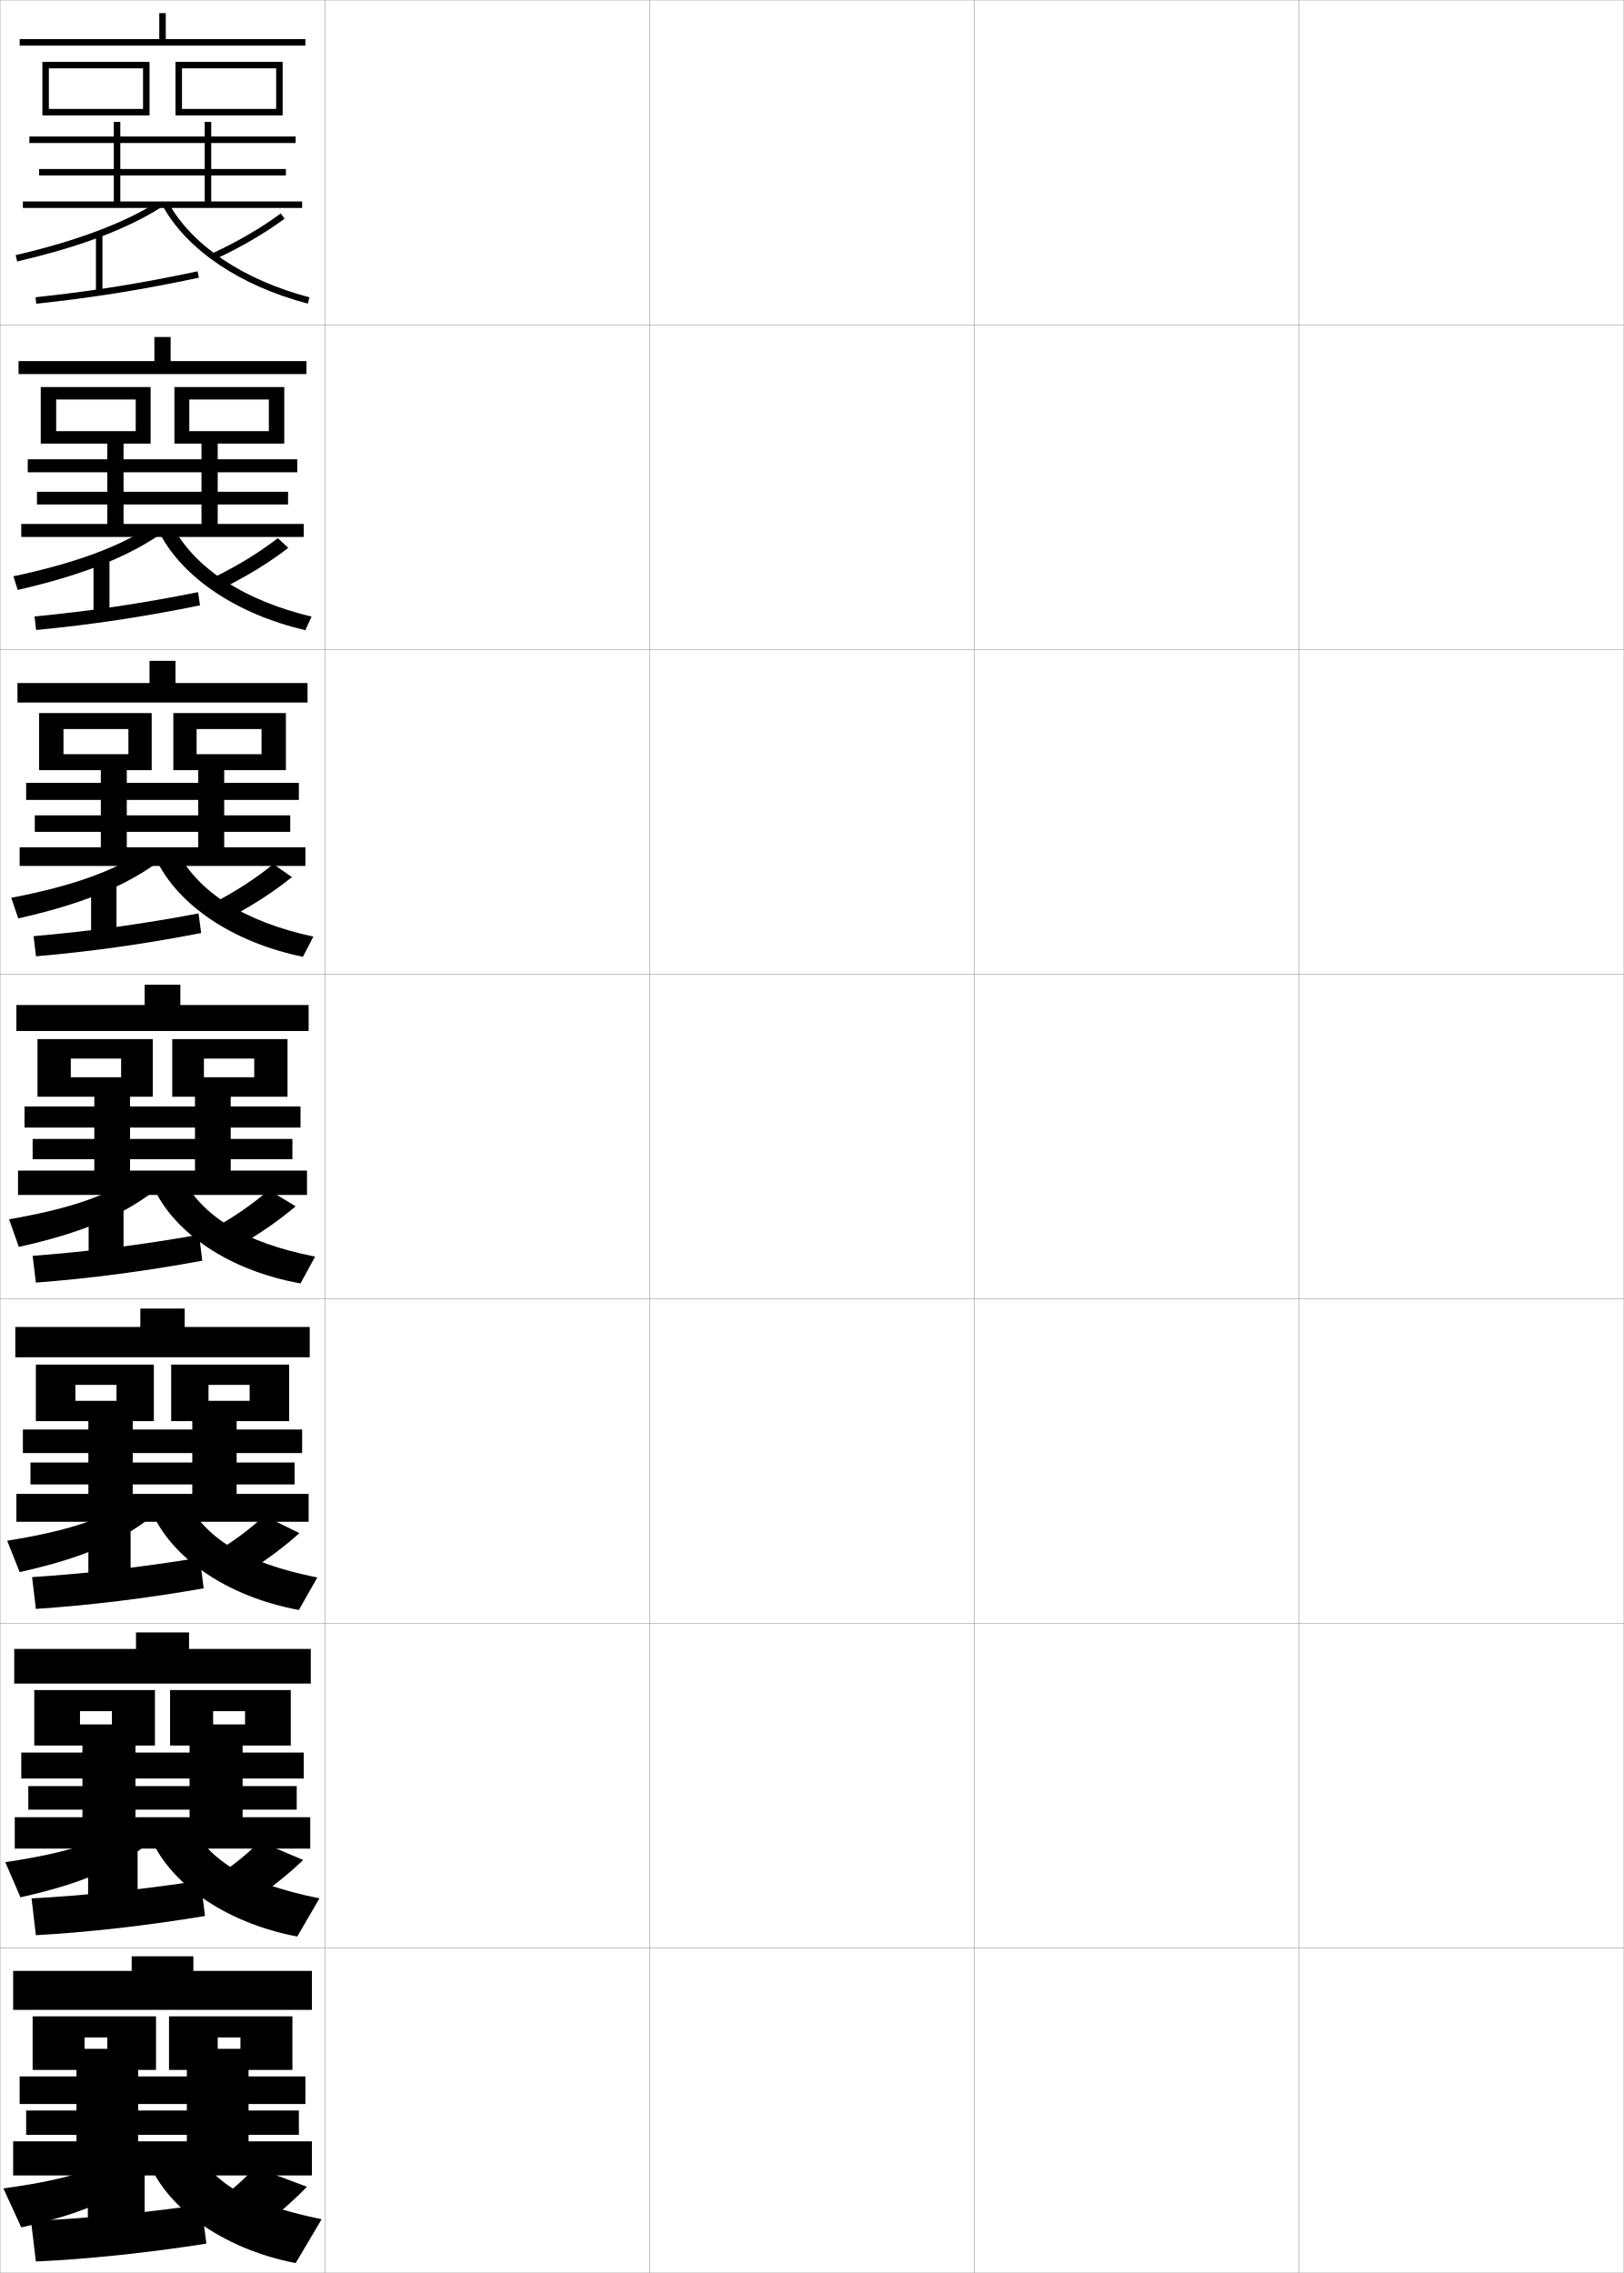
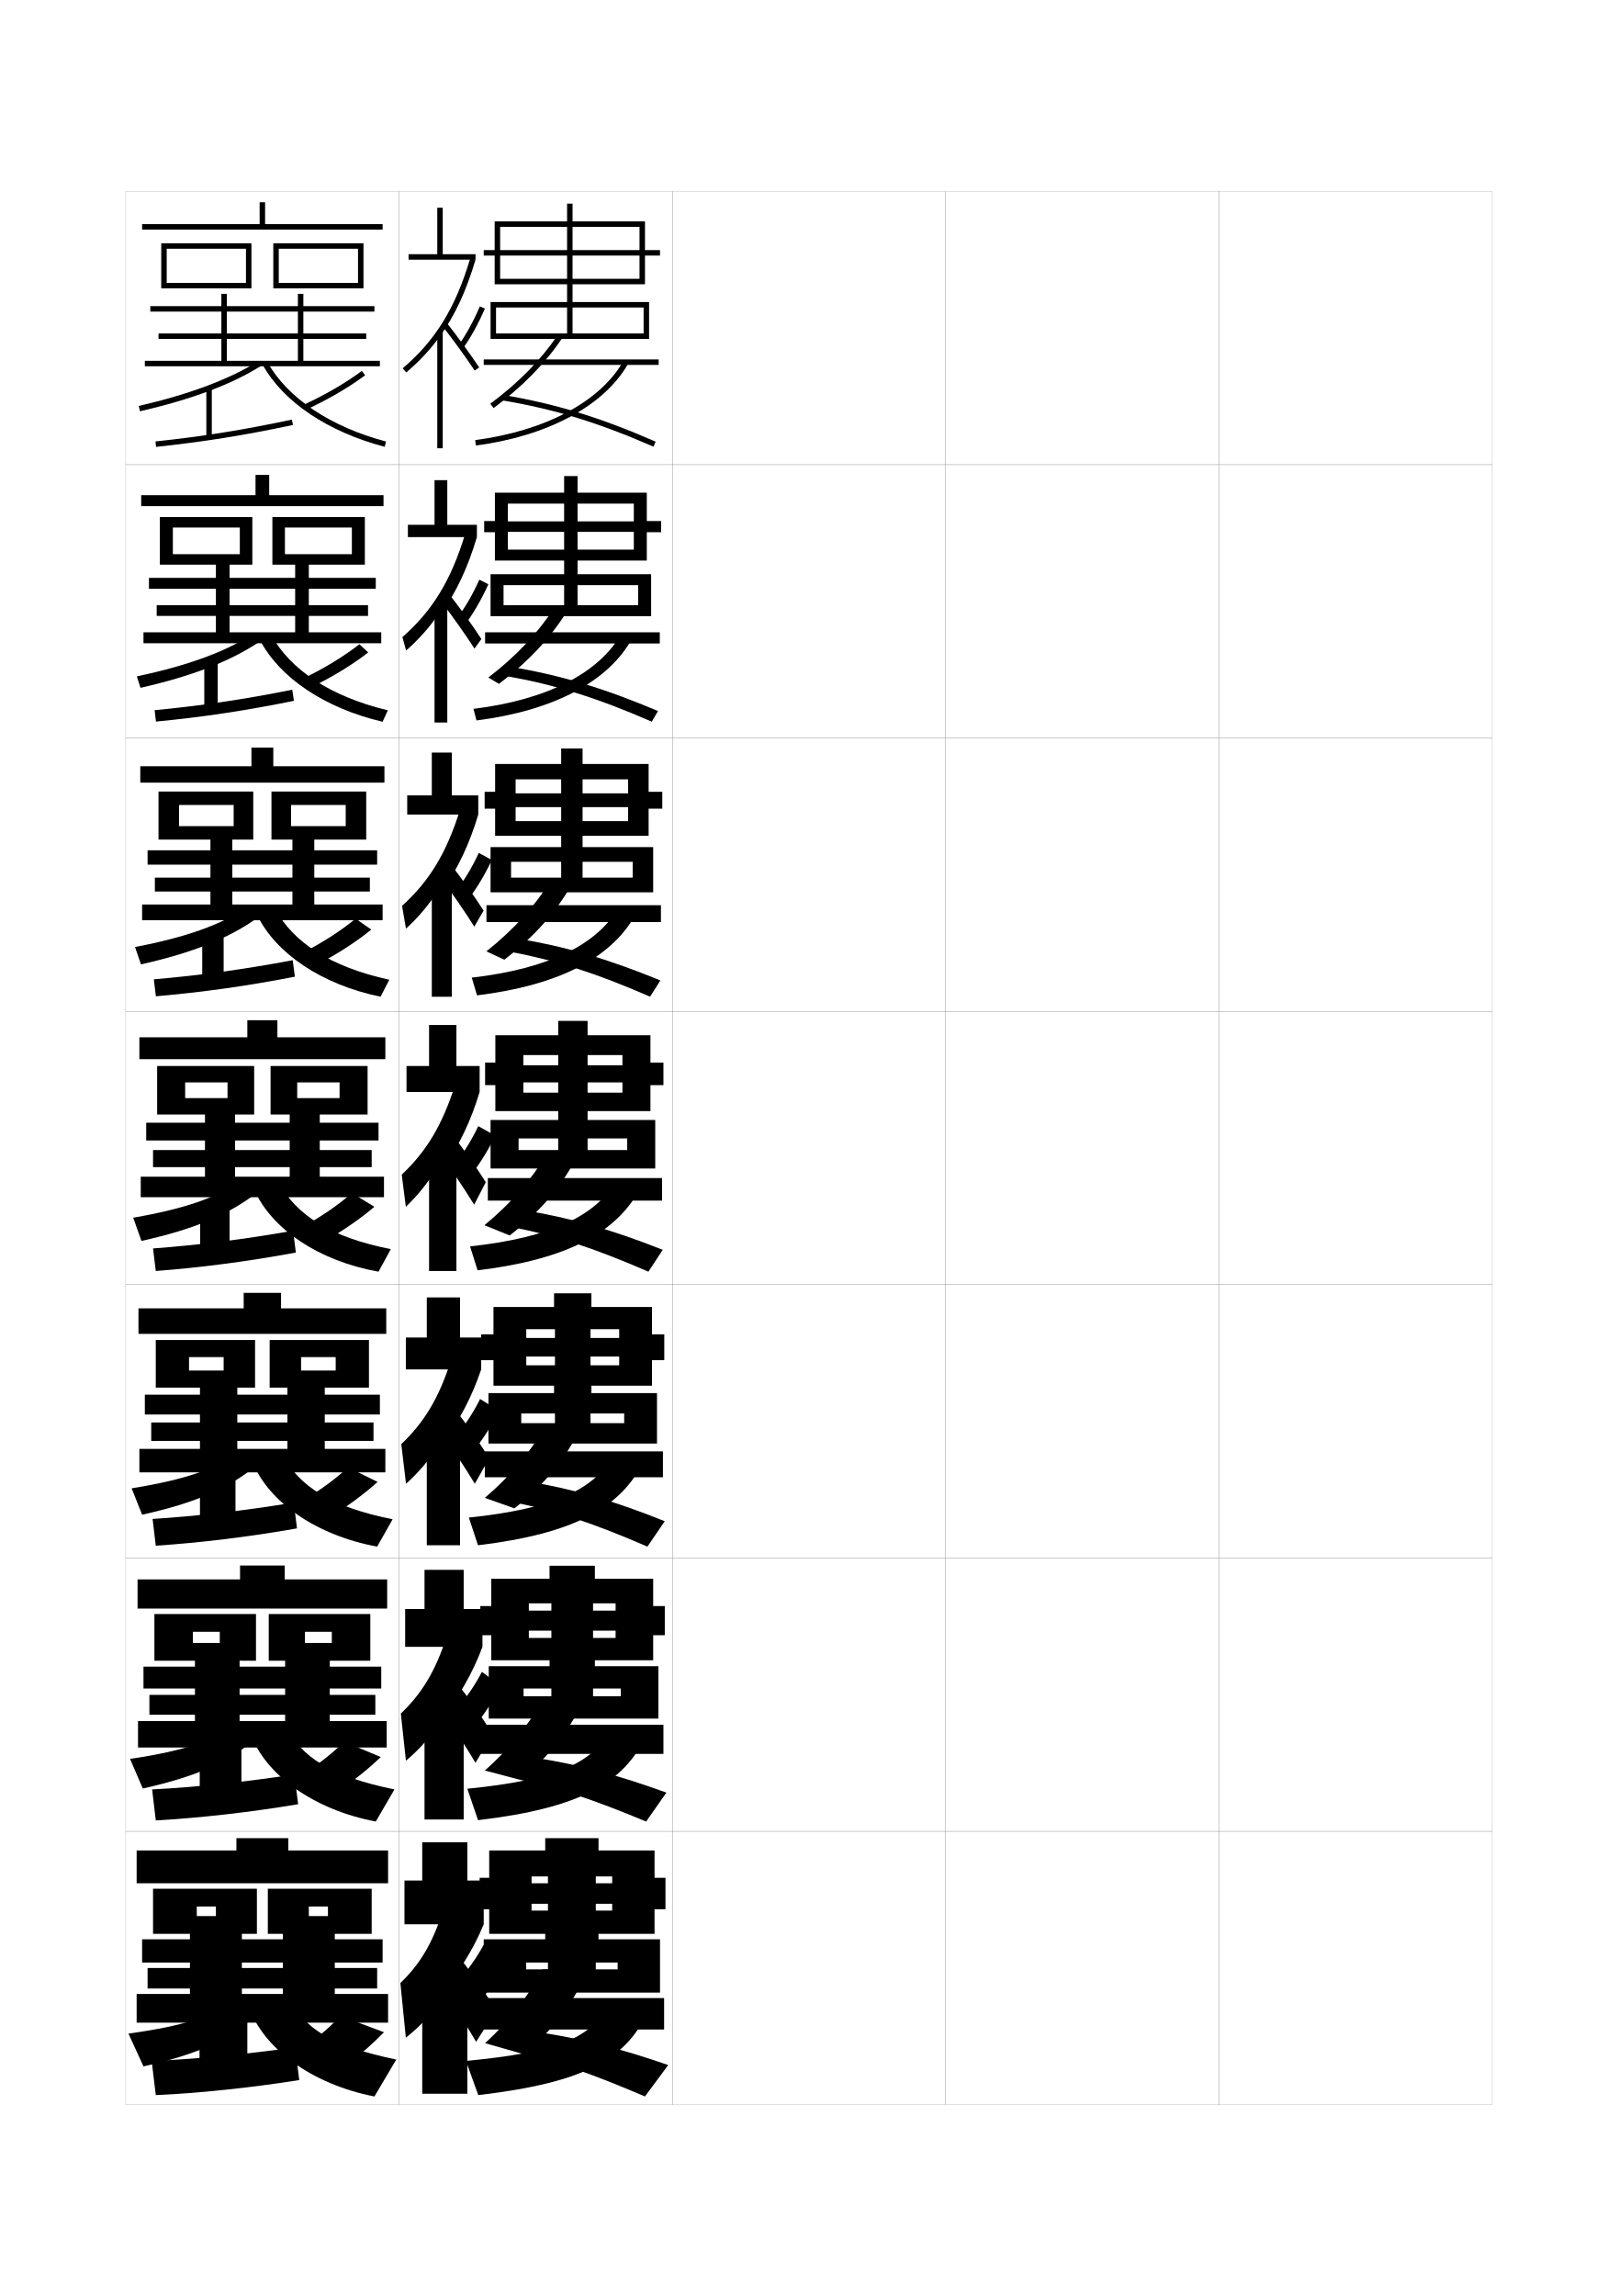
- <svg xmlns="http://www.w3.org/2000/svg" width="500.1" height="700.1" viewBox="0 0 500.1 700.1" overflow="visible" enable-background="new 0 0 500.1 700.1" xml:space="preserve">
-   <g id="glyphs">
-     <g>
-       <rect x="0.05" y="0.05" fill="none" stroke="#999999" stroke-width="0.1" width="100" height="100" />
-       <rect x="0.05" y="100.05" fill="none" stroke="#999999" stroke-width="0.1" width="100" height="100" />
-       <rect x="0.05" y="200.05" fill="none" stroke="#999999" stroke-width="0.1" width="100" height="100" />
-       <rect x="0.05" y="300.05" fill="none" stroke="#999999" stroke-width="0.1" width="100" height="100" />
-       <rect x="0.05" y="400.05" fill="none" stroke="#999999" stroke-width="0.1" width="100" height="100" />
-       <rect x="0.05" y="500.05" fill="none" stroke="#999999" stroke-width="0.1" width="100" height="100" />
-       <rect x="0.05" y="600.05" fill="none" stroke="#999999" stroke-width="0.1" width="100" height="100" />
-       <rect x="100.05" y="0.05" fill="none" stroke="#999999" stroke-width="0.1" width="100" height="100" />
-       <rect x="100.05" y="100.05" fill="none" stroke="#999999" stroke-width="0.1" width="100" height="100" />
-       <rect x="100.05" y="200.05" fill="none" stroke="#999999" stroke-width="0.1" width="100" height="100" />
-       <rect x="100.05" y="300.05" fill="none" stroke="#999999" stroke-width="0.1" width="100" height="100" />
-       <rect x="100.05" y="400.05" fill="none" stroke="#999999" stroke-width="0.1" width="100" height="100" />
-       <rect x="100.05" y="500.05" fill="none" stroke="#999999" stroke-width="0.1" width="100" height="100" />
-       <rect x="100.05" y="600.05" fill="none" stroke="#999999" stroke-width="0.1" width="100" height="100" />
-       <rect x="200.05" y="0.05" fill="none" stroke="#999999" stroke-width="0.1" width="100" height="100" />
-       <rect x="200.05" y="100.05" fill="none" stroke="#999999" stroke-width="0.1" width="100" height="100" />
-       <rect x="200.05" y="200.05" fill="none" stroke="#999999" stroke-width="0.1" width="100" height="100" />
-       <rect x="200.05" y="300.05" fill="none" stroke="#999999" stroke-width="0.1" width="100" height="100" />
-       <rect x="200.05" y="400.05" fill="none" stroke="#999999" stroke-width="0.1" width="100" height="100" />
-       <rect x="200.05" y="500.05" fill="none" stroke="#999999" stroke-width="0.1" width="100" height="100" />
-       <rect x="200.05" y="600.05" fill="none" stroke="#999999" stroke-width="0.1" width="100" height="100" />
-       <rect x="300.05" y="0.05" fill="none" stroke="#999999" stroke-width="0.1" width="100" height="100" />
-       <rect x="300.05" y="100.05" fill="none" stroke="#999999" stroke-width="0.1" width="100" height="100" />
-       <rect x="300.05" y="200.05" fill="none" stroke="#999999" stroke-width="0.1" width="100" height="100" />
-       <rect x="300.05" y="300.05" fill="none" stroke="#999999" stroke-width="0.1" width="100" height="100" />
-       <rect x="300.05" y="400.05" fill="none" stroke="#999999" stroke-width="0.1" width="100" height="100" />
-       <rect x="300.05" y="500.05" fill="none" stroke="#999999" stroke-width="0.1" width="100" height="100" />
-       <rect x="300.05" y="600.05" fill="none" stroke="#999999" stroke-width="0.1" width="100" height="100" />
-       <rect x="400.05" y="0.05" fill="none" stroke="#999999" stroke-width="0.1" width="100" height="100" />
-       <rect x="400.05" y="100.05" fill="none" stroke="#999999" stroke-width="0.1" width="100" height="100" />
-       <rect x="400.05" y="200.05" fill="none" stroke="#999999" stroke-width="0.1" width="100" height="100" />
-       <rect x="400.05" y="300.05" fill="none" stroke="#999999" stroke-width="0.1" width="100" height="100" />
-       <rect x="400.05" y="400.05" fill="none" stroke="#999999" stroke-width="0.1" width="100" height="100" />
-       <rect x="400.05" y="500.05" fill="none" stroke="#999999" stroke-width="0.1" width="100" height="100" />
-       <rect x="400.05" y="600.05" fill="none" stroke="#999999" stroke-width="0.1" width="100" height="100" />
-     </g>
-     <polygon points="94.05,12.05 94.05,14.05 6.05,14.05 6.05,12.05 49.05,12.05      49.05,4.05 51.05,4.05 51.05,12.05 " />
-     <g>
-       <polygon points="94.383,111.216 94.383,115.216 5.716,115.216 5.716,111.216       47.55,111.216 47.55,103.799 52.549,103.799 52.549,111.216 " />
-       <polygon points="94.716,210.383 94.716,216.383 5.383,216.383 5.383,210.383       46.05,210.383 46.05,203.55 54.05,203.55 54.05,210.383 " />
-       <polygon points="95.05,309.55 95.05,317.55 5.05,317.55 5.05,309.55       44.55,309.55 44.55,303.3 55.55,303.3 55.55,309.55 " />
-       <polygon points="95.383,408.716 95.383,418.05 4.717,418.05 4.717,408.716       43.217,408.716 43.217,403.05 56.883,403.05 56.883,408.716 " />
-       <polygon points="95.716,507.883 95.716,518.55 4.383,518.55 4.383,507.883       41.883,507.883 41.883,502.8 58.216,502.8 58.216,507.883 " />
-     </g>
-     <polygon points="4.05,619.05 4.05,607.05 40.55,607.05 40.55,602.55      59.55,602.55 59.55,607.05 96.05,607.05 96.05,619.05 " />
-     <g>
-       <polygon points="44.05,33.55 44.05,21.05 15.05,21.05 15.05,35.55       13.05,35.55 13.05,19.05 46.05,19.05 46.05,35.55 15.05,35.55       15.05,33.55 " />
-       <polygon points="56.05,35.55 54.05,35.55 54.05,19.05 87.05,19.05       87.05,35.55 56.05,35.55 56.05,33.55 85.05,33.55 85.05,21.05       56.05,21.05 " />
-       <polygon points="63.05,62.05 63.05,54.05 12.05,54.05 12.05,52.05       63.05,52.05 63.05,44.05 9.05,44.05 9.05,42.05 63.05,42.05       63.05,37.55 65.05,37.55 65.05,42.05 91.05,42.05 91.05,44.05       65.05,44.05 65.05,52.05 88.05,52.05 88.05,54.05 65.05,54.05       65.05,62.05 93.05,62.05 93.05,64.05 7.05,64.05 7.05,62.05       35.05,62.05 35.05,37.55 37.05,37.55 37.05,62.05 " />
-       <path d="M48.517,62.204l1.066,1.691C38.845,70.667,24.353,76.106,5.275,80.524      l-0.451-1.949C23.417,74.27,38.117,68.762,48.517,62.204z" />
-       <rect x="29.55" y="72.05" width="2" height="18" />
-       <path d="M60.842,83.571l0.416,1.957C43.484,89.305,28.5,91.702,11.155,93.544      l-0.211-1.988C28.217,89.721,43.14,87.333,60.842,83.571z" />
-       <path d="M86.455,65.745l1.189,1.609c-6.245,4.615-13.741,8.975-21.679,12.604      l-0.832-1.818C72.947,74.566,80.32,70.28,86.455,65.745z" />
-       <path d="M51.924,62.563c7.284,13.092,23.096,23.669,43.381,29.02l-0.51,1.934      c-20.809-5.488-37.071-16.416-44.619-29.98L51.924,62.563z" />
-     </g>
-     <g>
-       <g>
-         <polygon points="41.799,123.049 17.299,123.049 17.299,136.632 12.55,136.632        12.55,119.216 46.383,119.216 46.383,136.632 17.299,136.632 17.299,132.799        41.799,132.799 " />
-         <polygon points="58.299,136.632 53.716,136.632 53.716,119.216 87.549,119.216        87.549,136.632 58.299,136.632 58.299,132.799 82.8,132.799 82.8,123.049        58.299,123.049 " />
-         <polygon points="62.049,161.383 62.049,155.383 11.383,155.383 11.383,151.466        62.049,151.466 62.049,145.466 8.549,145.466 8.549,141.466 62.049,141.466        62.049,135.632 67.049,135.632 67.049,141.466 91.55,141.466 91.55,145.466        67.049,145.466 67.049,151.466 88.716,151.466 88.716,155.383 67.049,155.383        67.049,161.383 93.549,161.383 93.549,165.383 6.55,165.383 6.55,161.383        33.05,161.383 33.05,135.632 38.05,135.632 38.05,161.383 " />
-         <path d="M5.45,181.7l-1.321-4.197c18.76-3.973,32.376-9.021,42.128-15.331       l2.314,2.942C38.121,172.032,24.496,177.351,5.45,181.7z" />
-         <rect x="28.8" y="171.383" width="4.916" height="18.25" />
-         <path d="M10.635,189.874c16.977-1.631,32.643-3.928,50.348-7.489l0.622,4.067       c-17.756,3.614-33.45,5.948-50.485,7.594L10.635,189.874z" />
-         <path d="M65.848,177.849c7.258-3.536,14.051-7.707,19.714-12.097l3.218,3.001       c-5.826,4.487-12.807,8.782-20.202,12.403L65.848,177.849z" />
-         <path d="M53.283,162.329c7.057,12.826,21.756,22.569,42.67,27.596l-1.907,4.186       c-21.228-4.972-37.674-16.154-44.83-29.82L53.283,162.329z" />
-       </g>
-       <g>
-         <polygon points="39.55,224.55 19.55,224.55 19.55,237.216 12.05,237.216        12.05,219.633 46.716,219.633 46.716,237.216 19.55,237.216 19.55,232.3        39.55,232.3 " />
-         <polygon points="60.55,237.216 53.383,237.216 53.383,219.633 88.05,219.633        88.05,237.216 60.55,237.216 60.55,232.3 80.55,232.3 80.55,224.55        60.55,224.55 " />
-         <polygon points="61.05,260.966 61.05,256.216 10.716,256.216 10.716,251.133        61.05,251.133 61.05,246.383 8.05,246.383 8.05,241.133 61.05,241.133        61.05,236.216 69.05,236.216 69.05,241.133 92.05,241.133 92.05,246.383        69.05,246.383 69.05,251.133 89.383,251.133 89.383,256.216 69.05,256.216        69.05,260.966 94.05,260.966 94.05,266.716 6.05,266.716 6.05,260.966        31.05,260.966 31.05,236.216 39.05,236.216 39.05,260.966 " />
-         <path d="M5.625,282.875l-2.161-6.349c18.927-3.641,31.459-8.23,40.564-14.291       l3.532,4.096C37.397,273.398,24.64,278.596,5.625,282.875z" />
-         <rect x="28.05" y="270.716" width="7.833" height="18.5" />
-         <path d="M10.342,288.337c16.682-1.427,33.09-3.634,50.799-6.995l0.811,6.034       c-17.738,3.451-34.141,5.722-50.867,7.172L10.342,288.337z" />
-         <path d="M66.074,277.949c6.704-3.497,12.916-7.553,18.107-11.799l5.734,4.001       c-5.407,4.357-11.873,8.588-18.726,12.201L66.074,277.949z" />
-         <path d="M54.541,262.314c6.83,12.561,20.417,21.469,41.96,26.173l-3.204,6.218       c-21.647-4.456-38.276-15.892-45.04-29.66L54.541,262.314z" />
-       </g>
-       <g>
-         <polygon points="37.3,326.05 21.8,326.05 21.8,337.8 11.55,337.8        11.55,320.05 47.05,320.05 47.05,337.8 21.8,337.8 21.8,331.8        37.3,331.8 " />
-         <polygon points="62.8,337.8 53.05,337.8 53.05,320.05 88.55,320.05        88.55,337.8 62.8,337.8 62.8,331.8 78.3,331.8 78.3,326.05        62.8,326.05 " />
-         <polygon points="60.05,360.55 60.05,357.05 10.05,357.05 10.05,350.8        60.05,350.8 60.05,347.3 7.55,347.3 7.55,340.8 60.05,340.8        60.05,336.8 71.05,336.8 71.05,340.8 92.55,340.8 92.55,347.3        71.05,347.3 71.05,350.8 90.05,350.8 90.05,357.05 71.05,357.05        71.05,360.55 94.55,360.55 94.55,368.05 5.55,368.05 5.55,360.55        29.05,360.55 29.05,336.8 40.05,336.8 40.05,360.55 " />
-         <path d="M5.8,384.05c18.984-4.21,30.874-9.286,40.75-16.5l-4.75-5.25       c-8.457,5.812-19.905,9.942-39,13.25L5.8,384.05z" />
-         <rect x="27.3" y="370.05" width="10.75" height="18.75" />
-         <path d="M10.05,386.8l1,8.25c16.418-1.254,33.529-3.462,51.25-6.75l-1-8       C43.588,383.46,26.437,385.577,10.05,386.8z" />
-         <path d="M66.3,378.05l7.5,5.5c6.312-3.605,12.262-7.771,17.25-12l-8.25-5       C78.081,370.651,72.448,374.592,66.3,378.05z" />
-         <path d="M55.8,362.3c6.603,12.295,19.077,20.369,41.25,24.75l-4.5,8.25       c-22.066-3.939-38.879-15.63-45.25-29.5L55.8,362.3z" />
-       </g>
-       <g>
-         <polygon points="35.883,426.55 23.217,426.55 23.217,437.716 11.05,437.716        11.05,420.3 47.383,420.3 47.383,437.716 23.217,437.716 23.217,431.466        35.883,431.466 " />
-         <polygon points="64.217,437.716 52.717,437.716 52.717,420.3 89.05,420.3        89.05,437.716 64.217,437.716 64.217,431.466 76.883,431.466 76.883,426.55        64.217,426.55 " />
-         <polygon points="59.217,460.133 59.217,457.216 9.383,457.216 9.383,450.466        59.217,450.466 59.217,447.55 7.05,447.55 7.05,440.3 59.217,440.3        59.217,436.716 72.883,436.716 72.883,440.3 93.05,440.3 93.05,447.55        72.883,447.55 72.883,450.466 90.717,450.466 90.717,457.216 72.883,457.216        72.883,460.133 95.05,460.133 95.05,468.716 5.05,468.716 5.05,460.133        27.217,460.133 27.217,436.716 40.883,436.716 40.883,460.133 " />
-         <path d="M2.217,474.55c19.904-3.197,30.672-7.121,38.833-13l6,5.334       c-9.859,7.809-21.396,12.969-41,17.332L2.217,474.55z" />
-         <rect x="27.217" y="469.384" width="13" height="19" />
-         <path d="M61.55,479.759l1.167,9.457c-17.704,3.127-35.558,5.275-51.667,6.334       l-1.167-9.791C25.975,484.739,43.834,482.718,61.55,479.759z" />
-         <path d="M92.217,472.216c-4.569,4.1-10.063,8.236-15.833,11.834l-10-6       c5.625-3.362,10.753-7.209,15-11.166L92.217,472.216z" />
-         <path d="M57.05,461.716c6.355,12.102,17.896,19.577,40.667,24.168l-5.667,10       c-22.373-4.12-39.521-16.31-45.5-30.668L57.05,461.716z" />
-       </g>
-       <g>
-         <polygon points="34.466,527.05 24.633,527.05 24.633,537.633 10.55,537.633        10.55,520.55 47.716,520.55 47.716,537.633 24.633,537.633 24.633,531.133        34.466,531.133 " />
-         <polygon points="65.633,537.633 52.383,537.633 52.383,520.55 89.55,520.55        89.55,537.633 65.633,537.633 65.633,531.133 75.467,531.133 75.467,527.05        65.633,527.05 " />
-         <polygon points="58.383,559.716 58.383,557.383 8.717,557.383 8.717,550.133        58.383,550.133 58.383,547.8 6.55,547.8 6.55,539.8 58.383,539.8        58.383,536.633 74.717,536.633 74.717,539.8 93.55,539.8 93.55,547.8        74.717,547.8 74.717,550.133 91.383,550.133 91.383,557.383 74.717,557.383        74.717,559.716 95.55,559.716 95.55,569.383 4.55,569.383 4.55,559.716        25.383,559.716 25.383,536.633 41.717,536.633 41.717,559.716 " />
-         <path d="M1.633,573.55c20.714-3.086,30.801-6.803,38.667-12.75l7.25,5.417       c-9.843,8.405-21.026,13.648-41.25,18.166L1.633,573.55z" />
-         <rect x="27.133" y="568.717" width="15.25" height="19.25" />
-         <path d="M61.8,579.217l1.333,10.916c-17.686,2.964-36.283,5.055-52.083,5.917       l-1.333-11.333C25.513,583.902,44.081,581.976,61.8,579.217z" />
-         <path d="M93.383,572.883c-4.15,3.971-9.188,8.078-14.417,11.667l-12.5-6.5       c5.103-3.267,9.726-7.021,13.5-10.833L93.383,572.883z" />
-         <path d="M58.3,561.133c6.108,11.908,16.716,18.784,40.083,23.584l-6.833,11.75       c-22.68-4.3-40.164-16.988-45.75-31.834L58.3,561.133z" />
-       </g>
-     </g>
-     <g>
-       <polygon points="33.05,627.55 26.05,627.55 26.05,637.55 10.05,637.55       10.05,621.05 48.05,621.05 48.05,637.55 26.05,637.55 26.05,631.05       33.05,631.05 " />
-       <polygon points="74.05,627.55 67.05,627.55 67.05,637.55 52.05,637.55       52.05,621.05 90.05,621.05 90.05,637.55 67.05,637.55 67.05,631.05       74.05,631.05 " />
-       <polygon points="23.55,659.55 23.55,636.55 42.55,636.55 42.55,659.55       57.55,659.55 57.55,657.55 8.05,657.55 8.05,650.05 57.55,650.05       57.55,648.05 6.05,648.05 6.05,639.55 57.55,639.55 57.55,636.55       76.55,636.55 76.55,639.55 94.05,639.55 94.05,648.05 76.55,648.05       76.55,650.05 92.05,650.05 92.05,657.55 76.55,657.55 76.55,659.55       96.05,659.55 96.05,670.05 4.05,670.05 4.05,659.55 " />
-       <path d="M1.05,674.05c21.523-2.975,30.93-6.485,38.5-12.5l8.5,5.5      c-9.826,9.001-20.656,14.328-41.5,19L1.05,674.05z" />
-       <rect x="27.05" y="668.05" width="17.5" height="19.5" />
-       <path d="M62.05,679.05l1.5,12c-17.669,2.801-37.009,4.834-52.5,5.5l-1.5-12.5      C25.052,683.439,44.327,681.608,62.05,679.05z" />
-       <path d="M94.55,673.55c-3.731,3.841-8.313,7.92-13,11.5l-15-7      c4.58-3.171,8.698-6.832,12-10.5L94.55,673.55z" />
-       <path d="M59.55,660.55c5.861,11.714,15.536,17.991,39.5,23l-8,13.5      c-22.987-4.479-40.806-17.667-46-33L59.55,660.55z" />
-     </g>
+ <svg xmlns="http://www.w3.org/2000/svg" version="1.1" id="glyphs" x="0px" y="0px" width="592px" height="840px" viewBox="0 0 592 840" enable-background="new 0 0 592 840" xml:space="preserve">
+   <g>
+     <rect x="46" y="70" fill="none" stroke="#999999" stroke-width="0.1" width="100" height="100" />
+     <rect x="46" y="170" fill="none" stroke="#999999" stroke-width="0.1" width="100" height="100" />
+     <rect x="46" y="270" fill="none" stroke="#999999" stroke-width="0.1" width="100" height="100" />
+     <rect x="46" y="370" fill="none" stroke="#999999" stroke-width="0.1" width="100" height="100" />
+     <rect x="46" y="470" fill="none" stroke="#999999" stroke-width="0.1" width="100" height="100" />
+     <rect x="46" y="570" fill="none" stroke="#999999" stroke-width="0.1" width="100" height="100" />
+     <rect x="46" y="670" fill="none" stroke="#999999" stroke-width="0.1" width="100" height="100" />
+     <rect x="146" y="70" fill="none" stroke="#999999" stroke-width="0.1" width="100" height="100" />
+     <rect x="146" y="170" fill="none" stroke="#999999" stroke-width="0.1" width="100" height="100" />
+     <rect x="146" y="270" fill="none" stroke="#999999" stroke-width="0.1" width="100" height="100" />
+     <rect x="146" y="370" fill="none" stroke="#999999" stroke-width="0.1" width="100" height="100" />
+     <rect x="146" y="470" fill="none" stroke="#999999" stroke-width="0.1" width="100" height="100" />
+     <rect x="146" y="570" fill="none" stroke="#999999" stroke-width="0.1" width="100" height="100" />
+     <rect x="146" y="670" fill="none" stroke="#999999" stroke-width="0.1" width="100" height="100" />
+     <rect x="246" y="70" fill="none" stroke="#999999" stroke-width="0.1" width="100" height="100" />
+     <rect x="246" y="170" fill="none" stroke="#999999" stroke-width="0.1" width="100" height="100" />
+     <rect x="246" y="270" fill="none" stroke="#999999" stroke-width="0.1" width="100" height="100" />
+     <rect x="246" y="370" fill="none" stroke="#999999" stroke-width="0.1" width="100" height="100" />
+     <rect x="246" y="470" fill="none" stroke="#999999" stroke-width="0.1" width="100" height="100" />
+     <rect x="246" y="570" fill="none" stroke="#999999" stroke-width="0.1" width="100" height="100" />
+     <rect x="246" y="670" fill="none" stroke="#999999" stroke-width="0.1" width="100" height="100" />
+     <rect x="346" y="70" fill="none" stroke="#999999" stroke-width="0.1" width="100" height="100" />
+     <rect x="346" y="170" fill="none" stroke="#999999" stroke-width="0.1" width="100" height="100" />
+     <rect x="346" y="270" fill="none" stroke="#999999" stroke-width="0.1" width="100" height="100" />
+     <rect x="346" y="370" fill="none" stroke="#999999" stroke-width="0.1" width="100" height="100" />
+     <rect x="346" y="470" fill="none" stroke="#999999" stroke-width="0.1" width="100" height="100" />
+     <rect x="346" y="570" fill="none" stroke="#999999" stroke-width="0.1" width="100" height="100" />
+     <rect x="346" y="670" fill="none" stroke="#999999" stroke-width="0.1" width="100" height="100" />
+     <rect x="446" y="70" fill="none" stroke="#999999" stroke-width="0.1" width="100" height="100" />
+     <rect x="446" y="170" fill="none" stroke="#999999" stroke-width="0.1" width="100" height="100" />
+     <rect x="446" y="270" fill="none" stroke="#999999" stroke-width="0.1" width="100" height="100" />
+     <rect x="446" y="370" fill="none" stroke="#999999" stroke-width="0.1" width="100" height="100" />
+     <rect x="446" y="470" fill="none" stroke="#999999" stroke-width="0.1" width="100" height="100" />
+     <rect x="446" y="570" fill="none" stroke="#999999" stroke-width="0.1" width="100" height="100" />
+     <rect x="446" y="670" fill="none" stroke="#999999" stroke-width="0.1" width="100" height="100" />
+   </g>
+   <polygon points="140,82 140,84 52,84 52,82 95,82 95,74 97,74 97,82 " />
+   <g>
+     <polygon points="140.333,181.167 140.333,185.167 51.666,185.167 51.666,181.167    93.5,181.167 93.5,173.75 98.5,173.75 98.5,181.167  " />
+     <polygon points="140.667,280.333 140.667,286.333 51.333,286.333 51.333,280.333 92,280.333    92,273.5 100,273.5 100,280.333  " />
+     <polygon points="141,379.5 141,387.5 51,387.5 51,379.5 90.5,379.5 90.5,373.25 101.5,373.25 101.5,379.5  " />
+     <polygon points="141.333,478.666 141.333,488 50.667,488 50.667,478.666 89.167,478.666    89.167,473 102.833,473 102.833,478.666  " />
+     <polygon points="141.667,577.833 141.667,588.5 50.333,588.5 50.333,577.833 87.833,577.833    87.833,572.75 104.167,572.75 104.167,577.833  " />
+   </g>
+   <polygon points="50,689 50,677 86.5,677 86.5,672.5 105.5,672.5 105.5,677 142,677 142,689 " />
+   <g>
+     <polygon points="90,103.5 90,91 61,91 61,105.5 59,105.5 59,89 92,89 92,105.5 61,105.5 61,103.5  " />
+     <polygon points="102,105.5 100,105.5 100,89 133,89 133,105.5 102,105.5 102,103.5 131,103.5 131,91 102,91  " />
+     <polygon points="109,132 109,124 58,124 58,122 109,122 109,114 55,114 55,112 109,112 109,107.5 111,107.5 111,112 137,112    137,114 111,114 111,122 134,122 134,124 111,124 111,132 139,132 139,134 53,134 53,132 81,132 81,107.5 83,107.5 83,132  " />
+     <path d="M94.467,132.154l1.066,1.691c-10.738,6.771-25.23,12.211-44.308,16.629   l-0.451-1.949C69.367,144.22,84.067,138.712,94.467,132.154z" />
+     <rect x="75.5" y="142" width="2" height="18" />
+     <path d="M106.792,153.521l0.416,1.957c-17.773,3.776-32.758,6.174-50.103,8.016   l-0.211-1.988C74.167,159.671,89.09,157.283,106.792,153.521z" />
+     <path d="M132.405,135.695l1.189,1.609c-6.245,4.615-13.741,8.975-21.679,12.604   l-0.832-1.818C118.897,144.517,126.271,140.23,132.405,135.695z" />
+     <path d="M97.874,132.514c7.284,13.092,23.096,23.669,43.381,29.02l-0.51,1.934   c-20.809-5.488-37.071-16.416-44.619-29.98L97.874,132.514z" />
+   </g>
+   <g>
+     <g>
+       <polygon points="87.75,193 63.25,193 63.25,206.583 58.5,206.583 58.5,189.166     92.333,189.166 92.333,206.583 63.25,206.583 63.25,202.75 87.75,202.75   " />
+       <polygon points="104.25,206.583 99.666,206.583 99.666,189.166 133.5,189.166     133.5,206.583 104.25,206.583 104.25,202.75 128.75,202.75 128.75,193     104.25,193   " />
+       <polygon points="108,231.333 108,225.333 57.333,225.333 57.333,221.416     108,221.416 108,215.416 54.5,215.416 54.5,211.416 108,211.416     108,205.583 113,205.583 113,211.416 137.5,211.416 137.5,215.416     113,215.416 113,221.416 134.667,221.416 134.667,225.333 113,225.333     113,231.333 139.5,231.333 139.5,235.333 52.5,235.333 52.5,231.333 79,231.333     79,205.583 84,205.583 84,231.333   " />
+       <path d="M51.4,251.65l-1.321-4.197c18.76-3.973,32.376-9.021,42.128-15.331    l2.314,2.942C84.071,241.982,70.446,247.301,51.4,251.65z" />
+       <rect x="74.75" y="241.333" width="4.916" height="18.25" />
+       <path d="M56.585,259.824c16.977-1.631,32.643-3.928,50.348-7.489l0.622,4.067    c-17.756,3.614-33.45,5.948-50.485,7.594L56.585,259.824z" />
+       <path d="M111.798,247.799c7.258-3.536,14.051-7.707,19.714-12.097l3.218,3.001    c-5.826,4.487-12.807,8.782-20.202,12.403L111.798,247.799z" />
+       <path d="M99.233,232.279c7.057,12.826,21.756,22.569,42.67,27.596l-1.907,4.186    c-21.228-4.972-37.674-16.154-44.83-29.82L99.233,232.279z" />
+     </g>
+     <g>
+       <polygon points="85.5,294.5 65.5,294.5 65.5,307.166 58,307.166 58,289.583 92.667,289.583     92.667,307.166 65.5,307.166 65.5,302.25 85.5,302.25   " />
+       <polygon points="106.5,307.166 99.333,307.166 99.333,289.583 134,289.583 134,307.166     106.5,307.166 106.5,302.25 126.5,302.25 126.5,294.5 106.5,294.5   " />
+       <polygon points="107,330.917 107,326.167 56.667,326.167 56.667,321.083 107,321.083     107,316.333 54,316.333 54,311.083 107,311.083 107,306.166 115,306.166 115,311.083     138,311.083 138,316.333 115,316.333 115,321.083 135.333,321.083 135.333,326.167     115,326.167 115,330.917 140,330.917 140,336.667 52,336.667 52,330.917 77,330.917 77,306.166     85,306.166 85,330.917   " />
+       <path d="M51.575,352.825l-2.161-6.349c18.927-3.641,31.459-8.23,40.564-14.291    l3.532,4.096C83.348,343.348,70.59,348.546,51.575,352.825z" />
+       <rect x="74" y="340.667" width="7.833" height="18.5" />
+       <path d="M56.292,358.287c16.682-1.427,33.09-3.634,50.799-6.995l0.811,6.034    c-17.738,3.451-34.141,5.722-50.867,7.172L56.292,358.287z" />
+       <path d="M112.024,347.899c6.704-3.497,12.916-7.553,18.107-11.799l5.734,4.001    c-5.407,4.357-11.873,8.588-18.726,12.201L112.024,347.899z" />
+       <path d="M100.491,332.265c6.83,12.561,20.417,21.469,41.96,26.173l-3.204,6.218    c-21.647-4.456-38.276-15.892-45.04-29.66L100.491,332.265z" />
+     </g>
+     <g>
+       <polygon points="83.25,396 67.75,396 67.75,407.75 57.5,407.75 57.5,390 93,390 93,407.75 67.75,407.75 67.75,401.75     83.25,401.75   " />
+       <polygon points="108.75,407.75 99,407.75 99,390 134.5,390 134.5,407.75 108.75,407.75 108.75,401.75 124.25,401.75 124.25,396     108.75,396   " />
+       <polygon points="106,430.5 106,427 56,427 56,420.75 106,420.75 106,417.25 53.5,417.25 53.5,410.75 106,410.75 106,406.75     117,406.75 117,410.75 138.5,410.75 138.5,417.25 117,417.25 117,420.75 136,420.75 136,427 117,427 117,430.5 140.5,430.5     140.5,438 51.5,438 51.5,430.5 75,430.5 75,406.75 86,406.75 86,430.5   " />
+       <path d="M51.75,454c18.984-4.21,30.874-9.286,40.75-16.5l-4.75-5.25    c-8.457,5.812-19.905,9.942-39,13.25L51.75,454z" />
+       <rect x="73.25" y="440" width="10.75" height="18.75" />
+       <path d="M56,456.75l1,8.25c16.418-1.254,33.529-3.462,51.25-6.75l-1-8    C89.538,453.41,72.387,455.527,56,456.75z" />
+       <path d="M112.25,448l7.5,5.5c6.312-3.605,12.262-7.771,17.25-12l-8.25-5    C124.031,440.602,118.398,444.542,112.25,448z" />
+       <path d="M101.75,432.25c6.603,12.295,19.077,20.369,41.25,24.75l-4.5,8.25    c-22.066-3.939-38.879-15.63-45.25-29.5L101.75,432.25z" />
+     </g>
+     <g>
+       <polygon points="81.833,496.5 69.167,496.5 69.167,507.666 57,507.666 57,490.25 93.333,490.25     93.333,507.666 69.167,507.666 69.167,501.416 81.833,501.416   " />
+       <polygon points="110.167,507.666 98.667,507.666 98.667,490.25 135,490.25 135,507.666     110.167,507.666 110.167,501.416 122.833,501.416 122.833,496.5 110.167,496.5   " />
+       <polygon points="105.167,530.083 105.167,527.166 55.333,527.166 55.333,520.416     105.167,520.416 105.167,517.5 53,517.5 53,510.25 105.167,510.25 105.167,506.666     118.833,506.666 118.833,510.25 139,510.25 139,517.5 118.833,517.5 118.833,520.416     136.667,520.416 136.667,527.166 118.833,527.166 118.833,530.083 141,530.083     141,538.666 51,538.666 51,530.083 73.167,530.083 73.167,506.666 86.833,506.666     86.833,530.083   " />
+       <path d="M48.167,544.5c19.904-3.197,30.672-7.121,38.833-13l6,5.334    c-9.859,7.809-21.396,12.969-41,17.332L48.167,544.5z" />
+       <rect x="73.167" y="539.334" width="13" height="19" />
+       <path d="M107.5,549.709l1.167,9.457C90.963,562.293,73.109,564.441,57,565.5l-1.167-9.791    C71.925,554.689,89.784,552.668,107.5,549.709z" />
+       <path d="M138.167,542.166C133.598,546.266,128.104,550.402,122.333,554l-10-6    c5.625-3.362,10.753-7.209,15-11.166L138.167,542.166z" />
+       <path d="M103,531.666c6.355,12.102,17.896,19.577,40.667,24.168l-5.667,10    c-22.373-4.12-39.521-16.31-45.5-30.668L103,531.666z" />
+     </g>
+     <g>
+       <polygon points="80.417,597 70.583,597 70.583,607.583 56.5,607.583 56.5,590.5 93.667,590.5     93.667,607.583 70.583,607.583 70.583,601.083 80.417,601.083   " />
+       <polygon points="111.583,607.583 98.333,607.583 98.333,590.5 135.5,590.5 135.5,607.583     111.583,607.583 111.583,601.083 121.417,601.083 121.417,597 111.583,597   " />
+       <polygon points="104.333,629.666 104.333,627.333 54.667,627.333 54.667,620.083     104.333,620.083 104.333,617.75 52.5,617.75 52.5,609.75 104.333,609.75 104.333,606.583     120.667,606.583 120.667,609.75 139.5,609.75 139.5,617.75 120.667,617.75 120.667,620.083     137.333,620.083 137.333,627.333 120.667,627.333 120.667,629.666 141.5,629.666     141.5,639.333 50.5,639.333 50.5,629.666 71.333,629.666 71.333,606.583 87.667,606.583     87.667,629.666   " />
+       <path d="M47.583,643.5c20.714-3.086,30.801-6.803,38.667-12.75l7.25,5.417    c-9.843,8.405-21.026,13.648-41.25,18.166L47.583,643.5z" />
+       <rect x="73.083" y="638.667" width="15.25" height="19.25" />
+       <path d="M107.75,649.167l1.333,10.916C91.397,663.047,72.8,665.138,57,666l-1.333-11.333    C71.463,653.853,90.031,651.926,107.75,649.167z" />
+       <path d="M139.333,642.833c-4.15,3.971-9.188,8.078-14.417,11.667l-12.5-6.5    c5.103-3.267,9.726-7.021,13.5-10.833L139.333,642.833z" />
+       <path d="M104.25,631.083c6.108,11.908,16.716,18.784,40.083,23.584l-6.833,11.75    c-22.68-4.3-40.164-16.988-45.75-31.834L104.25,631.083z" />
+     </g>
+   </g>
+   <g>
+     <polygon points="79,697.5 72,697.5 72,707.5 56,707.5 56,691 94,691 94,707.5 72,707.5 72,701 79,701  " />
+     <polygon points="120,697.5 113,697.5 113,707.5 98,707.5 98,691 136,691 136,707.5 113,707.5 113,701 120,701  " />
+     <polygon points="69.5,729.5 69.5,706.5 88.5,706.5 88.5,729.5 103.5,729.5 103.5,727.5 54,727.5 54,720 103.5,720 103.5,718    52,718 52,709.5 103.5,709.5 103.5,706.5 122.5,706.5 122.5,709.5 140,709.5 140,718 122.5,718 122.5,720 138,720 138,727.5    122.5,727.5 122.5,729.5 142,729.5 142,740 50,740 50,729.5  " />
+     <path d="M47,744c21.523-2.975,30.93-6.485,38.5-12.5L94,737c-9.826,9.001-20.656,14.328-41.5,19   L47,744z" />
+     <rect x="73" y="738" width="17.5" height="19.5" />
+     <path d="M108,749l1.5,12c-17.669,2.801-37.009,4.834-52.5,5.5L55.5,754   C71.002,753.39,90.277,751.559,108,749z" />
+     <path d="M140.5,743.5c-3.731,3.841-8.313,7.92-13,11.5l-15-7c4.58-3.171,8.698-6.832,12-10.5   L140.5,743.5z" />
+     <path d="M105.5,730.5c5.861,11.714,15.536,17.991,39.5,23l-8,13.5   c-22.987-4.479-40.806-17.667-46-33L105.5,730.5z" />
+   </g>
+   <g>
+     <polygon points="236,104 236,93.5 241.5,93.5 241.5,91.5 236,91.5 236,81 234,81 234,91.5 209.5,91.5 209.5,83 234,83 234,81    209.5,81 209.5,74.5 207.5,74.5 207.5,81 183,81 183,83 207.5,83 207.5,91.5 183,91.5 183,81 181,81 181,91.5 177,91.5 177,93.5    181,93.5 181,104 183,104 183,93.5 207.5,93.5 207.5,102 183,102 183,104 207.5,104 207.5,110.5 179.5,110.5 179.5,124 181.5,124    181.5,112.5 207.5,112.5 207.5,122 181.5,122 181.5,124 235.5,124 235.5,122 209.5,122 209.5,112.5 235.5,112.5 235.5,124    237.5,124 237.5,110.5 209.5,110.5 209.5,104 234,104 234,102 209.5,102 209.5,93.5 234,93.5 234,104  " />
+     <rect x="177" y="131.5" width="64" height="2" />
+     <path d="M180.597,149.303l-1.193-1.605c10.41-7.733,18.512-15.995,24.768-25.257   l1.658,1.119C199.444,133.013,191.19,141.433,180.597,149.303z" />
+     <path d="M239.1,163.416c-20.201-8.82-36.213-13.726-55.266-16.93l0.332-1.973   c19.226,3.233,35.373,8.179,55.734,17.07L239.1,163.416z" />
+     <path d="M174.129,162.991l-0.258-1.982c25.672-3.34,45.955-14.18,54.257-28.998   l1.744,0.979C221.264,148.355,200.425,159.571,174.129,162.991z" />
+   </g>
+   <g>
+     <g>
+       <polygon points="236.667,205.083 236.667,194.709 241.917,194.709 241.917,190.626     236.667,190.626 236.667,180.25 231.917,180.25 231.917,190.75 211.333,190.75     211.333,184.25 231.917,184.25 231.917,180.25 211.333,180.25 211.333,174.167     206.417,174.167 206.417,180.25 185.833,180.25 185.833,184.25 206.417,184.25     206.417,190.75 185.833,190.75 185.833,180.25 181.083,180.25 181.083,190.626     177.167,190.626 177.167,194.709 181.083,194.709 181.083,205.083 185.833,205.083     185.833,194.583 206.417,194.583 206.417,201.083 185.833,201.083 185.833,205.083     206.417,205.083 206.417,210.083 179.5,210.083 179.5,225.417 184.25,225.417     184.25,214.083 206.417,214.083 206.417,221.416 184.25,221.416 184.25,225.417 233.5,225.417     233.5,221.416 211.333,221.416 211.333,214.083 233.5,214.083 233.5,225.417 238.25,225.417     238.25,210.083 211.333,210.083 211.333,205.083 231.917,205.083 231.917,201.083     211.333,201.083 211.333,194.583 231.917,194.583 231.917,205.083   " />
+       <rect x="177.5" y="231.333" width="63.916" height="4.083" />
+       <path d="M202.823,222.333l4.686,1.251c-6.122,9.859-14.25,18.546-24.945,26.618    l-3.879-2.32C188.85,240.067,196.722,231.726,202.823,222.333z" />
+       <path d="M185.175,247.333l1.4-3.417c18.487,3.069,34.313,7.799,54.192,16.223    l-2.284,3.888C218.431,255.283,203.165,250.52,185.175,247.333z" />
+       <path d="M227.296,231.919l4.158,1.411c-8.542,15.812-28.539,26.628-57.118,30.247    l-1.089-4.238C200.354,256.018,219.252,246.123,227.296,231.919z" />
+     </g>
+     <g>
+       <polygon points="237.333,305.792 237.333,295.854 242.333,295.854 242.333,289.688     237.333,289.688 237.333,279.5 229.833,279.5 229.833,290.25 213.167,290.25 213.167,285.125     229.833,285.125 229.833,279.5 213.167,279.5 213.167,273.833 205.333,273.833 205.333,279.5     188.667,279.5 188.667,285.125 205.333,285.125 205.333,290.25 188.667,290.25 188.667,279.5     181.167,279.5 181.167,289.688 177.333,289.688 177.333,295.854 181.167,295.854     181.167,305.792 188.667,305.792 188.667,295.292 205.333,295.292 205.333,300.417     188.667,300.417 188.667,305.792 205.333,305.792 205.333,309.917 179.5,309.917     179.5,326.458 187,326.458 187,315.292 205.333,315.292 205.333,321.083 187,321.083     187,326.458 231.5,326.458 231.5,321.083 213.167,321.083 213.167,315.292 231.5,315.292     231.5,326.458 239,326.458 239,309.917 213.167,309.917 213.167,305.792 229.833,305.792     229.833,300.417 213.167,300.417 213.167,295.292 229.833,295.292 229.833,305.792   " />
+       <rect x="178" y="331.167" width="63.833" height="6.167" />
+       <path d="M201.476,322.225l7.714,1.384c-5.859,10.266-13.862,19.219-24.658,27.492    l-6.564-3.035C187.887,340.17,195.528,331.75,201.476,322.225z" />
+       <path d="M186.516,348.182l2.467-4.863c17.749,2.904,33.253,7.42,52.65,15.376    l-3.767,5.944C217.965,355.971,203.444,351.349,186.516,348.182z" />
+       <path d="M226.464,331.828l6.572,1.844c-8.476,16.258-27.63,26.673-58.493,30.492    l-1.919-6.494C201.165,354.367,218.678,345.417,226.464,331.828z" />
+     </g>
+     <g>
+       <polygon points="238,406.5 238,397 242.75,397 242.75,388.75 238,388.75 238,378.75 227.75,378.75 227.75,389.75 215,389.75     215,386 227.75,386 227.75,378.75 215,378.75 215,373.5 204.25,373.5 204.25,378.75 191.5,378.75 191.5,386 204.25,386     204.25,389.75 191.5,389.75 191.5,378.75 181.25,378.75 181.25,388.75 177.5,388.75 177.5,397 181.25,397 181.25,406.5     191.5,406.5 191.5,396 204.25,396 204.25,399.75 191.5,399.75 191.5,406.5 204.25,406.5 204.25,409.75 179.5,409.75 179.5,427.5     189.75,427.5 189.75,416.5 204.25,416.5 204.25,420.75 189.75,420.75 189.75,427.5 229.5,427.5 229.5,420.75 215,420.75     215,416.5 229.5,416.5 229.5,427.5 239.75,427.5 239.75,409.75 215,409.75 215,406.5 227.75,406.5 227.75,399.75 215,399.75     215,396 227.75,396 227.75,406.5   " />
+       <rect x="178.5" y="431" width="63.75" height="8.25" />
+       <path d="M200.129,422.117l10.742,1.516C205.274,434.305,197.397,443.525,186.5,452l-9.25-3.75    C186.924,440.273,194.335,431.774,200.129,422.117z" />
+       <path d="M187.857,449.029l3.535-6.309C208.402,445.461,223.586,449.762,242.5,457.25l-5.25,8    C217.498,456.658,203.723,452.179,187.857,449.029z" />
+       <path d="M225.632,431.736l8.986,2.277C226.209,450.717,207.896,460.731,174.75,464.75L172,456    C201.977,452.716,218.104,444.711,225.632,431.736z" />
+     </g>
+   </g>
+   <g>
+     <polygon points="238.562,506.959 238.562,497.625 243.062,497.625 243.062,488.168 238.562,488.168    238.562,478.166 226.562,478.166 226.562,489.5 216.062,489.5 216.062,486.291 226.562,486.291    226.562,478.166 216.396,478.166 216.396,473.166 202.729,473.166 202.729,478.166    192.562,478.166 192.562,486.291 203.062,486.291 203.062,489.5 192.562,489.5 192.562,478.166    180.562,478.166 180.562,488.168 176.063,488.168 176.063,497.625 180.562,497.625 180.562,506.959    192.562,506.959 192.562,496.291 203.062,496.291 203.062,499.5 192.562,499.5 192.562,506.959    202.729,506.959 202.729,509.668 178.729,509.668 178.729,528.125 190.729,528.125    190.729,517.125 203.062,517.125 203.062,520.666 190.729,520.666 190.729,528.125 228.396,528.125    228.396,520.666 216.062,520.666 216.062,517.125 228.396,517.125 228.396,528.125 240.396,528.125    240.396,509.668 216.396,509.668 216.396,506.959 226.562,506.959 226.562,499.5 216.062,499.5    216.062,496.291 226.562,496.291 226.562,506.959  " />
+     <rect x="177.396" y="531" width="65.167" height="9.459" />
+     <path d="M199.648,521.578l12.662,1.01c-5.318,11.08-13.066,20.568-24.081,29.246   L177.396,548C186.827,539.943,194.007,531.367,199.648,521.578z" />
+     <path d="M189.134,549.854l4.19-7.819c16.393,2.71,31.364,7.041,49.905,14.507   l-6.333,9.293C217.152,557.301,204.041,552.963,189.134,549.854z" />
+     <path d="M224.484,532.533l11.158,1.811c-8.25,17.152-25.468,26.77-60.746,30.99   l-3.333-10.125C202.822,551.943,217.303,544.887,224.484,532.533z" />
+   </g>
+   <g>
+     <polygon points="239,607.417 239,598.25 243.25,598.25 243.25,587.584 239,587.584 239,577.583    225.25,577.583 225.25,589.25 217,589.25 217,586.583 225.25,586.583 225.25,577.583 217.667,577.583    217.667,572.833 201.083,572.833 201.083,577.583 193.5,577.583 193.5,586.583    201.75,586.583 201.75,589.25 193.5,589.25 193.5,577.583 179.75,577.583 179.75,587.584 175.75,587.584    175.75,598.25 179.75,598.25 179.75,607.417 193.5,607.417 193.5,596.583 201.75,596.583 201.75,599.25    193.5,599.25 193.5,607.417 201.083,607.417 201.083,609.584 178.833,609.584 178.833,628.75    191.583,628.75 191.583,617.75 201.75,617.75 201.75,620.583 191.583,620.583 191.583,628.75    227.167,628.75 227.167,620.583 217,620.583 217,617.75 227.167,617.75 227.167,628.75    240.917,628.75 240.917,609.584 217.667,609.584 217.667,607.417 225.25,607.417 225.25,599.25    217,599.25 217,596.583 225.25,596.583 225.25,607.417  " />
+     <rect x="175.167" y="631" width="67.583" height="10.667" />
+     <path d="M199.043,621.039l14.581,0.505c-4.944,11.289-12.417,20.878-23.338,29.604   L177.417,647.75C186.604,639.614,193.554,630.959,199.043,621.039z" />
+     <path d="M190.286,651.148l4.845-8.158c15.776,2.372,30.534,6.245,48.702,12.843   l-7.416,10.583C216.681,658.195,204.234,654.128,190.286,651.148z" />
+     <path d="M223.211,633.329l13.329,1.343c-8.091,17.604-24.213,26.824-61.623,31.245   l-3.917-11.5C203.542,651.172,216.377,645.063,223.211,633.329z" />
+   </g>
+   <g>
+     <polygon points="239.5,707.5 239.5,698.5 243.5,698.5 243.5,687 239.5,687 239.5,677 224,677 224,689 218,689 218,686.5 224,686.5    224,677 219,677 219,672.5 199.5,672.5 199.5,677 194.5,677 194.5,686.5 200.5,686.5 200.5,689 194.5,689 194.5,677 179,677    179,687 175.5,687 175.5,698.5 179,698.5 179,707.5 194.5,707.5 194.5,696.5 200.5,696.5 200.5,699 194.5,699 194.5,707.5    199.5,707.5 199.5,709.5 177,709.5 177,729 192.5,729 192.5,718 200.5,718 200.5,720.5 192.5,720.5 192.5,729 226,729 226,720.5    218,720.5 218,718 226,718 226,729 241.5,729 241.5,709.5 219,709.5 219,707.5 224,707.5 224,699 218,699 218,696.5 224,696.5    224,707.5  " />
+     <rect x="173.5" y="731" width="69.5" height="11.5" />
+     <path d="M198.5,720.5c-5.337,10.051-12.055,18.785-21,27l14,4c11.25-9.081,18.739-19.105,23.5-31   H198.5z" />
+     <path d="M191.5,751.5c12.99,3.032,24.772,7.083,44.5,15.5l8.5-11.5   c-17.795-6.153-32.341-9.812-47.5-12L191.5,751.5z" />
+     <path d="M222,734.5c-6.487,11.115-17.676,16.275-51.5,19.5l4.5,12.5   c39.541-4.622,54.567-13.444,62.5-31.5L222,734.5z" />
+   </g>
+   <g>
+     <g>
+       <polygon points="162,93 162,76 160,76 160,93 149.5,93 149.5,95 174,95 174,93   " />
+       <path d="M161,122.98c5.513-7.67,9.652-16.67,13-27.98l-1.918-0.568    c-5.359,18.111-12.755,30.166-24.729,40.306l1.293,1.525    C153.429,132.214,157.49,127.864,161,122.98L161,122.98z" />
+       <path d="M161.718,119.122c3.844,4.833,8.757,11.588,11.947,16.429l1.67-1.102    c-3.22-4.884-8.176-11.698-12.053-16.571L161.718,119.122z" />
+       <rect x="160" y="121" width="2" height="43" />
+       <path d="M167.688,126.415l1.623,1.17c2.905-4.03,5.709-9.11,8.107-14.69    l-1.838-0.789C173.239,117.553,170.51,122.501,167.688,126.415z" />
+     </g>
+     <g>
+       <polygon points="163.667,192 174.5,192 174.5,196.5 149.25,196.5 149.25,192 159,192     159,175.667 163.667,175.667   " />
+       <path d="M161.5,224.32l-0.917,0.167c-3.347,4.937-7.412,9.516-11.985,13.521    l-1.362-4.934c11.035-9.648,17.84-20.83,22.985-37.788L174.5,196.5    C171.233,207.492,167.056,216.461,161.5,224.32z" />
+       <path d="M161.562,220.248l2.293-3.497c4.026,5.067,9.009,11.989,12.285,17.048    l-2.53,3.484C170.388,232.274,165.48,225.315,161.562,220.248z" />
+       <rect x="159" y="221.167" width="4.667" height="43.167" />
+       <path d="M166.709,226.859c3.164-4.037,6.183-9.173,8.678-14.789l3.309,1.692    c-2.665,5.881-5.751,11.13-9.072,15.46L166.709,226.859z" />
+     </g>
+     <g>
+       <polygon points="165.333,291 175,291 175,298 149,298 149,291 158,291 158,275.333 165.333,275.333   " />
+       <path d="M162,325.66l-1.833,0.333c-3.185,4.99-7.252,9.799-11.618,13.76    l-1.431-8.341c10.096-9.157,16.31-19.464,21.242-35.269L175,298    C171.815,308.674,167.601,317.611,162,325.66z" />
+       <path d="M161.406,321.374l3.021-5.748c4.175,5.261,9.185,12.29,12.518,17.523    l-3.391,5.867C170.302,333.839,165.399,326.677,161.406,321.374z" />
+       <rect x="158" y="321.333" width="7.333" height="43.333" />
+       <path d="M165.729,327.305c3.507-4.16,6.815-9.483,9.464-15.27l4.78,2.597    c-2.93,6.182-6.299,11.6-10.036,16.229L165.729,327.305z" />
+     </g>
+     <g>
+       <polygon points="167,390 175.5,390 175.5,399.5 148.75,399.5 148.75,390 157,390 157,375 167,375   " />
+       <path d="M162.5,427l-2.75,0.5c-3.021,5.043-7.092,10.082-11.25,14l-1.5-11.75    c9.157-8.665,14.78-18.099,19.5-32.75l9,2.5C172.397,409.855,168.145,418.762,162.5,427z" />
+       <path d="M161.25,422.5l3.75-8c4.325,5.454,9.361,12.592,12.75,18l-4.25,8.25    C170.216,435.403,165.318,428.037,161.25,422.5z" />
+       <rect x="157" y="421.5" width="10" height="43.5" />
+       <path d="M164.75,427.75c3.85-4.284,7.447-9.795,10.25-15.75l6.25,3.5    c-3.196,6.483-6.848,12.07-11,17L164.75,427.75z" />
+     </g>
+   </g>
+   <g>
+     <polygon points="148.5,501 148.5,489.333 156.166,489.333 156.166,474.666    168.333,474.666 168.333,489.333 176.063,489.333 176.063,501  " />
+     <path d="M160.729,528.5c-3.186,5.096-7.766,10.458-12.167,14.333l-1.73-14.5   c8.45-8.028,13.72-16.836,18.083-30.333l11.146,3   c-3.357,10.037-8.032,18.906-14.333,27.333L160.729,528.5z" />
+     <path d="M166,515c4.474,5.648,9.555,12.916,13,18.5l-5.26,9.333   c-3.328-5.508-8.263-13.062-12.407-18.833L166,515z" />
+     <rect x="156.166" y="521.666" width="12.167" height="43.667" />
+     <path d="M182.667,516.166c-3.485,6.773-7.432,12.604-12,17.834L164.5,528   c4.2-4.401,8.142-10.076,11.166-16.167L182.667,516.166z" />
+   </g>
+   <g>
+     <polygon points="148.25,602.5 148.25,588.666 155.333,588.666 155.333,574.333 169.667,574.333    169.667,588.666 176.531,588.666 176.531,602.5  " />
+     <path d="M161.615,629.5c-3.351,5.148-8.439,10.834-13.083,14.666l-1.865-17.25   C154.41,619.523,159.325,611.344,163.333,599l13.198,3.5   c-3.611,9.719-8.707,18.551-15.667,27.166L161.615,629.5z" />
+     <path d="M167,615.5c4.623,5.842,9.75,13.242,13.25,19l-6.27,10.416   c-3.372-5.668-8.346-13.41-12.564-19.416L167,615.5z" />
+     <rect x="155.333" y="621.833" width="14.333" height="43.833" />
+     <path d="M183.333,616.833c-3.774,7.063-8.015,13.138-13,18.667L164.25,628.25   c4.55-4.519,8.836-10.356,12.083-16.584L183.333,616.833z" />
+   </g>
+   <g>
+     <polygon points="148,704 148,688 154.5,688 154.5,674 171,674 171,688 177,688 177,704  " />
+     <path d="M162.5,730.5c-3.516,5.202-9.112,11.211-14,15l-2-20c7.036-6.757,11.598-14.311,15.25-25.5   l15.25,4c-3.866,9.401-9.383,18.194-17,27L162.5,730.5z" />
+     <path d="M168,716c4.772,6.036,9.944,13.567,13.5,19.5l-7.279,11.5   c-3.415-5.829-8.428-13.759-12.721-20L168,716z" />
+     <rect x="154.5" y="722" width="16.5" height="44" />
+     <path d="M185.5,717.5c-4.063,7.353-8.599,13.671-14,19.5l-7.5-8.5c4.9-4.636,9.531-10.637,13-17   L185.5,717.5z" />
  </g>
</svg>
